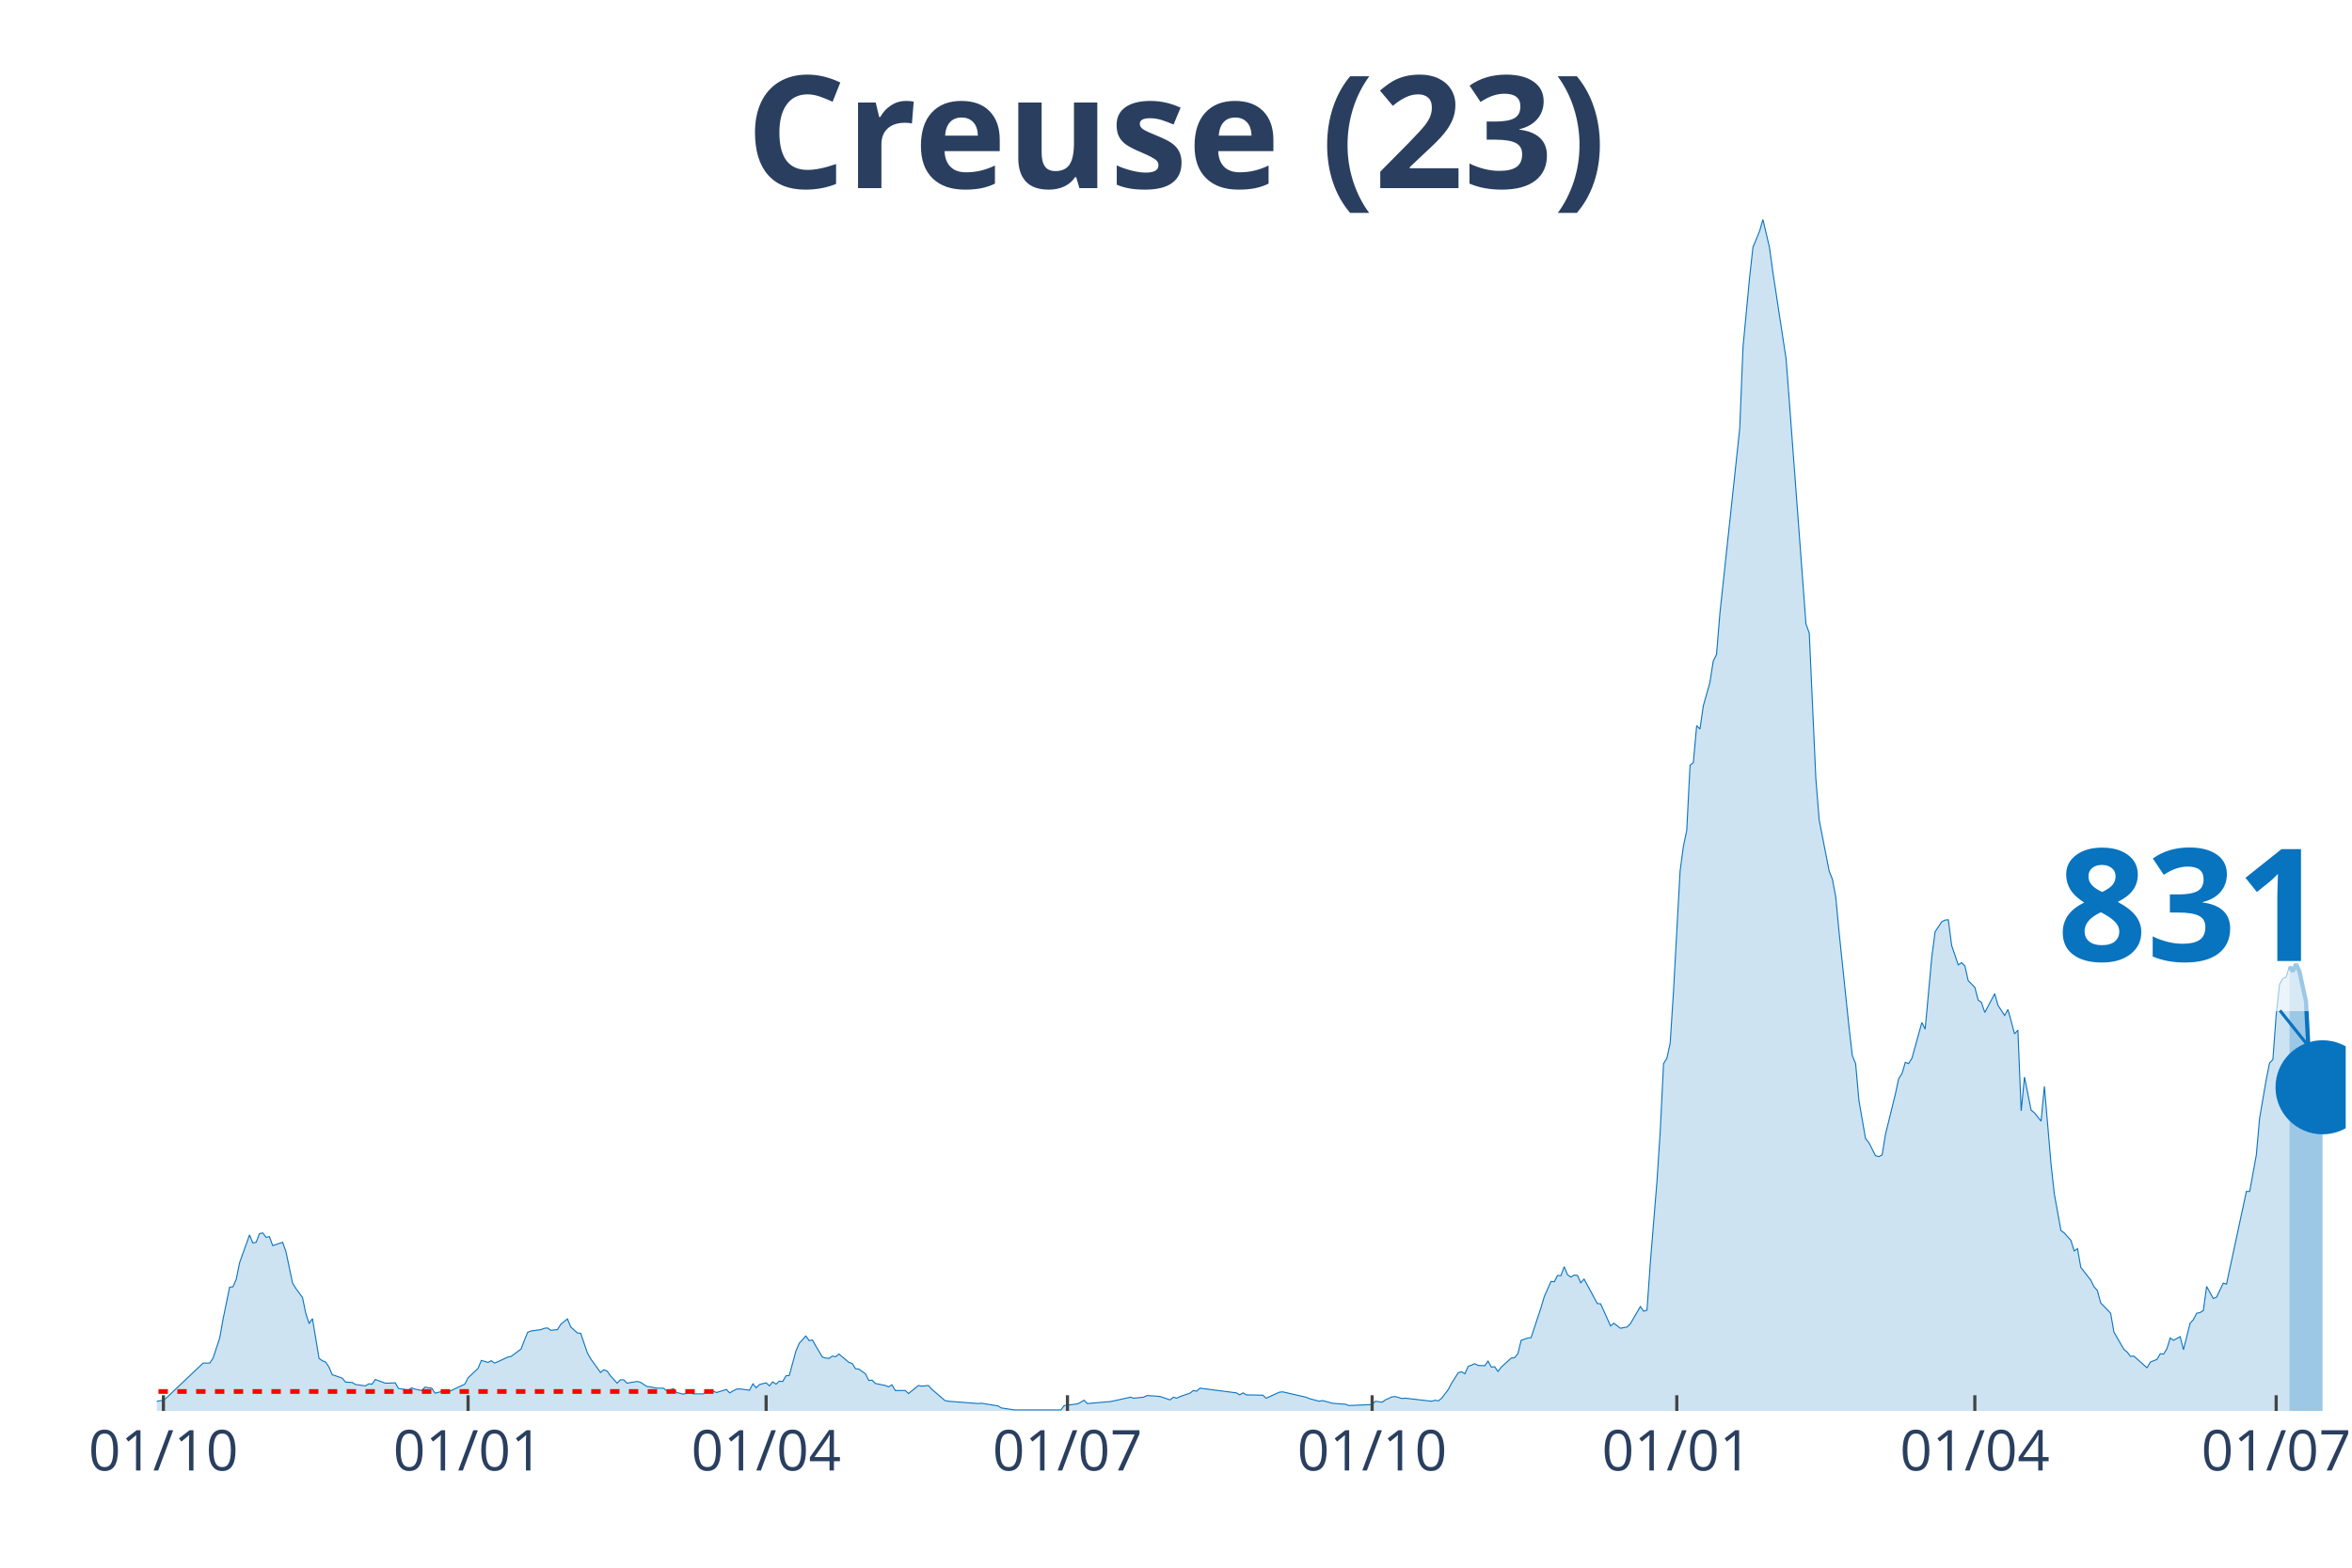
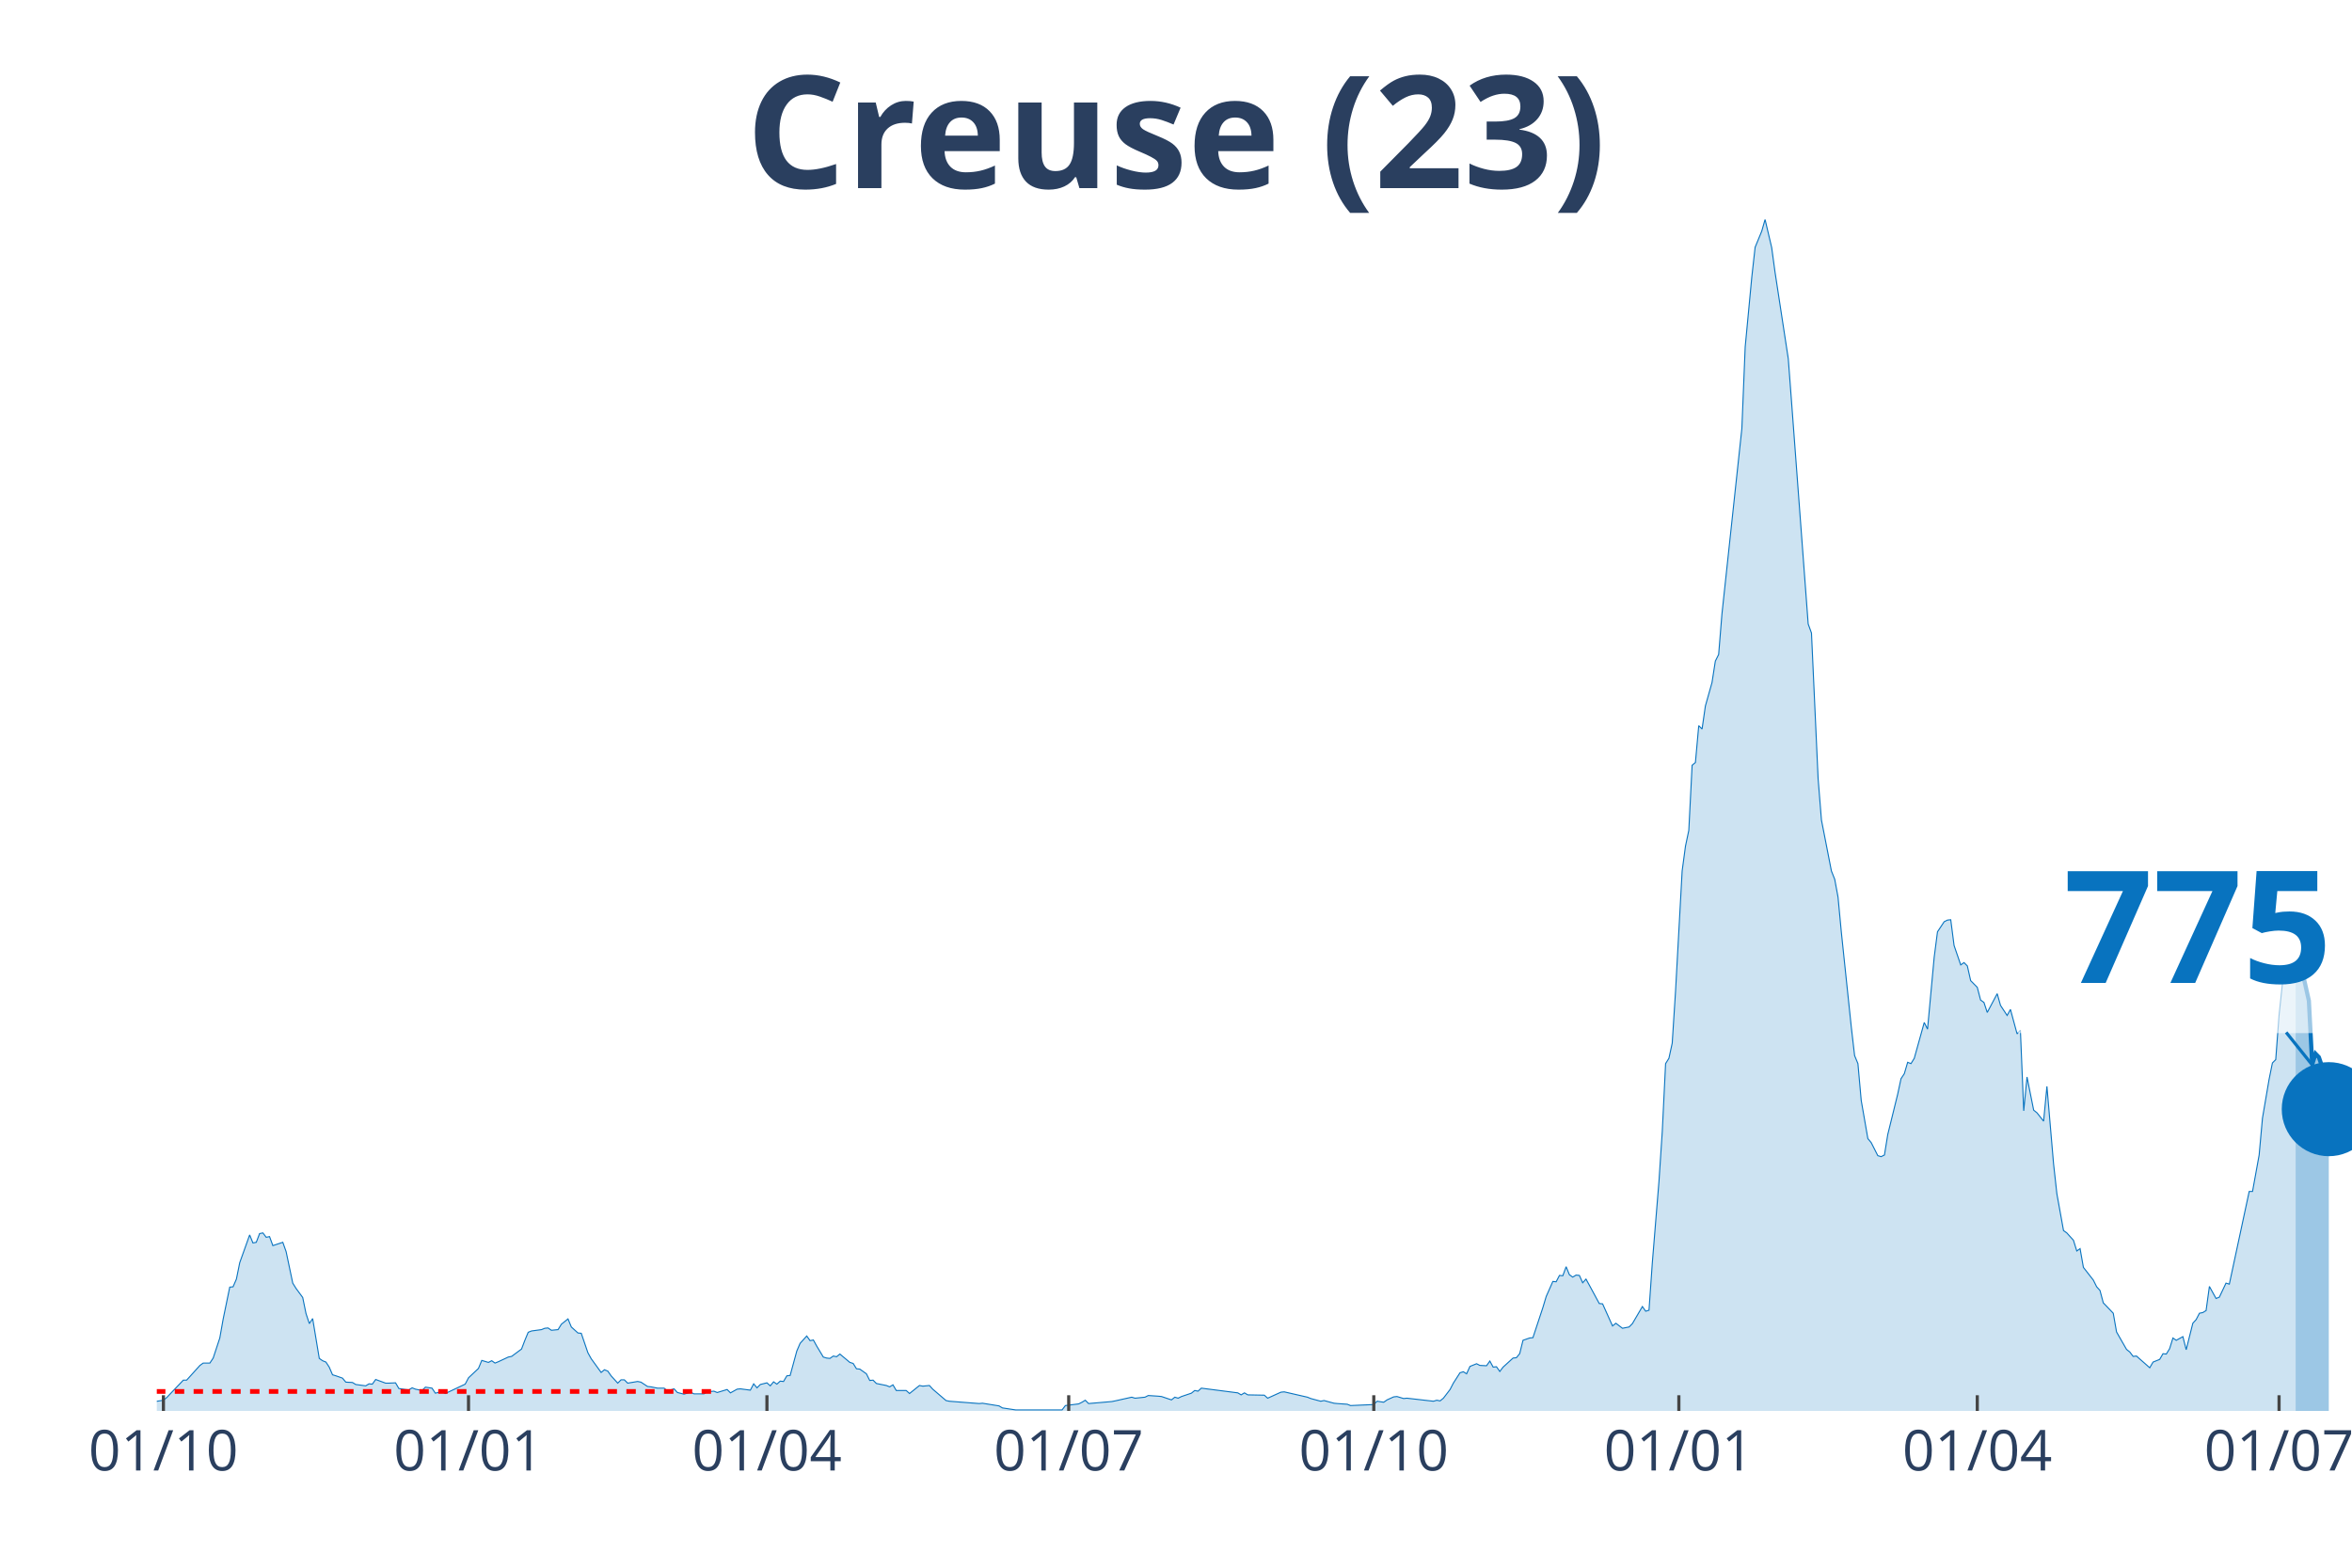
<svg xmlns="http://www.w3.org/2000/svg" class="main-svg" width="1125" height="750" style="" viewBox="0 0 750 500">
  <rect x="0" y="0" width="750" height="500" style="fill: rgb(0, 0, 0); fill-opacity: 0;" />
-   <defs id="defs-69a9a4">
+   <defs id="defs-88bfed">
    <g class="clips">
-       <clipPath id="clip69a9a4xyplot" class="plotclip">
-         <rect width="698" height="380" />
+       <clipPath id="clip88bfedxyplot" class="plotclip">
+         <rect width="700" height="380" />
      </clipPath>
-       <clipPath class="axesclip" id="clip69a9a4x">
-         <rect x="50" y="0" width="698" height="500" />
+       <clipPath class="axesclip" id="clip88bfedx">
+         <rect x="50" y="0" width="700" height="500" />
      </clipPath>
-       <clipPath class="axesclip" id="clip69a9a4y">
+       <clipPath class="axesclip" id="clip88bfedy">
        <rect x="0" y="70" width="750" height="380" />
      </clipPath>
-       <clipPath class="axesclip" id="clip69a9a4xy">
-         <rect x="50" y="70" width="698" height="380" />
+       <clipPath class="axesclip" id="clip88bfedxy">
+         <rect x="50" y="70" width="700" height="380" />
      </clipPath>
    </g>
    <g class="gradients" />
  </defs>
  <g class="bglayer">
-     <rect class="bg" x="50" y="70" width="698" height="380" style="fill: rgb(0, 0, 0); fill-opacity: 0; stroke-width: 0;" />
+     <rect class="bg" x="50" y="70" width="700" height="380" style="fill: rgb(0, 0, 0); fill-opacity: 0; stroke-width: 0;" />
  </g>
  <g class="layer-below">
    <g class="imagelayer" />
    <g class="shapelayer" />
  </g>
  <g class="cartesianlayer">
    <g class="subplot xy">
      <g class="layer-subplot">
        <g class="shapelayer" />
        <g class="imagelayer" />
      </g>
      <g class="gridlayer">
        <g class="x">
          <path class="xgrid crisp" transform="translate(52.11,0)" d="M0,70v380" style="stroke: rgb(255, 255, 255); stroke-opacity: 1; stroke-width: 1px;" />
-           <path class="xgrid crisp" transform="translate(149.26,0)" d="M0,70v380" style="stroke: rgb(255, 255, 255); stroke-opacity: 1; stroke-width: 1px;" />
-           <path class="xgrid crisp" transform="translate(244.3,0)" d="M0,70v380" style="stroke: rgb(255, 255, 255); stroke-opacity: 1; stroke-width: 1px;" />
-           <path class="xgrid crisp" transform="translate(340.39,0)" d="M0,70v380" style="stroke: rgb(255, 255, 255); stroke-opacity: 1; stroke-width: 1px;" />
-           <path class="xgrid crisp" transform="translate(437.54,0)" d="M0,70v380" style="stroke: rgb(255, 255, 255); stroke-opacity: 1; stroke-width: 1px;" />
-           <path class="xgrid crisp" transform="translate(534.69,0)" d="M0,70v380" style="stroke: rgb(255, 255, 255); stroke-opacity: 1; stroke-width: 1px;" />
-           <path class="xgrid crisp" transform="translate(629.73,0)" d="M0,70v380" style="stroke: rgb(255, 255, 255); stroke-opacity: 1; stroke-width: 1px;" />
-           <path class="xgrid crisp" transform="translate(725.82,0)" d="M0,70v380" style="stroke: rgb(255, 255, 255); stroke-opacity: 1; stroke-width: 1px;" />
+           <path class="xgrid crisp" transform="translate(149.4,0)" d="M0,70v380" style="stroke: rgb(255, 255, 255); stroke-opacity: 1; stroke-width: 1px;" />
+           <path class="xgrid crisp" transform="translate(244.56,0)" d="M0,70v380" style="stroke: rgb(255, 255, 255); stroke-opacity: 1; stroke-width: 1px;" />
+           <path class="xgrid crisp" transform="translate(340.79,0)" d="M0,70v380" style="stroke: rgb(255, 255, 255); stroke-opacity: 1; stroke-width: 1px;" />
+           <path class="xgrid crisp" transform="translate(438.07,0)" d="M0,70v380" style="stroke: rgb(255, 255, 255); stroke-opacity: 1; stroke-width: 1px;" />
+           <path class="xgrid crisp" transform="translate(535.35,0)" d="M0,70v380" style="stroke: rgb(255, 255, 255); stroke-opacity: 1; stroke-width: 1px;" />
+           <path class="xgrid crisp" transform="translate(630.51,0)" d="M0,70v380" style="stroke: rgb(255, 255, 255); stroke-opacity: 1; stroke-width: 1px;" />
+           <path class="xgrid crisp" transform="translate(726.74,0)" d="M0,70v380" style="stroke: rgb(255, 255, 255); stroke-opacity: 1; stroke-width: 1px;" />
        </g>
        <g class="y" />
      </g>
      <g class="zerolinelayer" />
      <path class="xlines-below" />
      <path class="ylines-below" />
      <g class="overlines-below" />
      <g class="xaxislayer-below" />
      <g class="yaxislayer-below" />
      <g class="overaxes-below" />
-       <g class="plot" transform="translate(50, 70)" clip-path="url('#clip69a9a4xyplot')">
+       <g class="plot" transform="translate(50, 70)" clip-path="url('#clip88bfedxyplot')">
        <g class="scatterlayer mlayer">
-           <g class="trace scatter tracef9d476" style="stroke-miterlimit: 2;">
+           <g class="trace scatter trace68be1e" style="stroke-miterlimit: 2;">
            <g class="fills">
              <g>
-                 <path class="js-fill" d="M680.05,380L-143.61,380L-143.61,379.47L-130.94,378.51L-129.89,378.83L-122.49,379.89L-121.44,379.89L-54.91,379.15L-53.85,378.19L-49.63,377.12L-48.57,376.91L-45.41,377.33L-44.35,378.29L-36.96,378.83L-35.9,378.83L-27.46,378.93L-26.4,378.29L-19.01,378.93L-17.95,378.19L-12.67,377.87L-11.62,377.65L-9.5,377.87L-8.45,378.29L2.11,376.59L3.17,375.73L14.78,364.74L15.84,364.74L16.9,364.74L17.95,363.14L20.06,356.74L21.12,350.76L23.23,340.52L24.29,340.41L25.34,337.96L26.4,332.73L29.57,323.87L30.62,326.43L31.68,326.22L32.74,323.44L33.79,323.23L34.85,324.62L35.9,324.4L36.96,327.28L40.13,326.22L41.18,329.21L43.3,339.24L44.35,340.94L46.46,343.82L47.52,348.95L48.57,352.15L49.63,350.55L51.74,363.25L52.8,363.99L53.85,364.42L54.91,366.02L55.97,368.48L57.02,368.8L59.13,369.54L60.19,370.82L62.3,370.93L63.36,371.57L66.53,372L67.58,371.36L68.64,371.46L69.69,369.97L72.86,371.14L73.92,371.14L76.03,371.04L77.09,372.85L79.2,373.17L80.25,373.28L81.31,372.64L82.37,373.06L84.48,373.49L85.53,372.42L87.65,372.74L88.7,374.34L90.81,373.81L91.87,374.45L98.21,371.46L99.26,369.44L102.43,366.45L103.49,363.89L105.6,364.53L106.65,363.99L107.71,364.74L108.77,364.31L111.93,362.82L112.99,362.61L116.16,360.26L117.21,357.48L118.27,354.92L119.33,354.5L122.49,354.07L123.55,353.64L124.61,353.54L125.66,354.28L127.77,354.07L128.83,352.36L130.94,350.65L132,353.22L134.11,355.14L135.16,355.24L137.28,361.43L138.33,363.35L141.5,367.73L142.56,366.87L143.61,367.3L144.67,368.8L146.78,371.14L147.84,370.08L148.89,370.08L149.95,371.14L153.12,370.61L154.17,370.82L156.28,372.21L157.34,372.32L159.45,372.74L160.51,372.74L161.56,372.74L162.62,373.6L164.73,372.96L165.79,374.13L167.9,374.66L168.96,374.34L170.01,374.02L171.07,374.56L174.24,374.56L175.29,373.92L177.4,373.7L178.46,374.13L181.63,373.17L182.68,374.24L184.8,373.06L185.85,372.96L189.02,373.38L190.08,371.36L191.13,372.64L192.19,371.57L194.3,371.04L195.36,372L196.41,370.72L197.47,371.46L198.52,370.5L199.58,370.61L200.64,368.8L201.69,368.69L203.8,360.9L204.86,358.44L206.97,356.1L208.03,357.59L209.08,357.38L210.14,359.3L212.25,362.82L213.31,363.14L214.36,363.25L215.42,362.5L216.48,362.71L217.53,361.86L220.7,364.53L221.75,364.85L222.81,366.55L223.87,366.66L225.98,368.16L227.03,370.29L228.09,370.18L229.15,371.25L232.31,371.89L233.37,372.32L234.43,371.68L235.48,373.49L238.65,373.49L239.71,374.45L242.87,371.89L243.93,372.1L246.04,371.89L247.1,373.06L251.32,376.69L252.38,376.91L261.88,377.65L262.94,377.55L268.22,378.4L269.27,379.04L273.5,379.68L274.55,379.68L288.28,379.68L289.34,378.29L293.56,377.76L294.62,377.23L295.67,376.59L296.73,377.65L304.12,377.01L305.18,376.8L310.46,375.62L311.51,375.94L314.68,375.62L315.74,375.09L318.9,375.3L319.96,375.41L323.13,376.48L324.18,375.62L325.24,375.94L326.3,375.41L329.46,374.34L330.52,373.49L331.58,373.7L332.63,372.74L344.25,374.24L345.3,374.88L346.36,374.24L347.42,374.88L352.7,374.98L353.75,375.94L357.98,374.02L359.03,373.92L366.42,375.62L367.48,376.05L370.65,376.91L371.7,376.69L374.87,377.55L375.93,377.65L379.1,377.87L380.15,378.29L387.54,377.97L388.6,376.91L390.71,377.23L391.77,376.48L393.88,375.52L394.93,375.41L397.05,376.05L398.1,375.94L406.55,376.91L407.61,376.59L408.66,376.8L409.72,375.94L411.83,373.17L412.89,371.14L415,367.83L416.05,367.51L417.11,368.16L418.17,365.81L420.28,364.95L421.33,365.49L423.45,365.59L424.5,364.1L425.56,366.02L426.61,365.91L427.67,367.41L428.73,366.02L431.89,363.14L432.95,363.03L434.01,361.75L435.06,357.48L437.17,356.74L438.23,356.63L441.4,347.03L442.45,343.5L444.57,338.7L445.62,338.81L446.68,336.78L447.73,336.89L448.79,334.01L449.85,336.57L450.9,337.32L451.96,336.68L453.01,336.78L454.07,339.13L455.13,337.96L456.18,339.88L459.35,345.75L460.41,345.85L463.57,352.9L464.63,352.04L466.74,353.64L467.8,353.43L468.85,353.22L469.91,352.15L473.08,346.71L474.13,348.2L475.19,347.88L476.25,332.73L478.36,306.9L479.41,290.9L480.47,269.23L481.52,267.53L482.58,262.72L483.64,246.18L485.75,207.77L486.8,199.87L487.86,194.86L488.92,174.05L489.97,173.19L491.03,161.45L492.08,162.52L493.14,155.16L495.25,147.69L496.31,140.86L497.36,138.73L498.42,125.81L504.76,66.69L505.81,40.66L507.92,18.35L508.98,8.86L511.09,3.73L512.15,0L514.26,8.96L515.32,16.75L519.54,44.39L520.6,58.37L525.88,129.01L526.93,131.9L529.04,178.42L530.1,191.55L533.27,207.77L534.32,210.44L535.38,216.09L536.44,227.3L539.6,257.5L540.66,266.67L541.72,269.23L542.77,280.97L544.88,293.14L545.94,294.42L548.05,298.58L549.11,298.9L550.16,298.37L551.22,291.86L554.39,278.94L555.44,274.04L556.5,272.43L557.56,268.81L558.61,269.23L559.67,267.53L562.84,256.11L563.89,258.24L566,235.3L567.06,227.19L569.17,223.99L570.23,223.45L571.28,223.35L572.34,231.56L574.45,237.75L575.51,237.01L576.56,238.07L577.62,242.77L579.73,244.9L580.79,248.96L581.84,249.71L582.9,252.91L586.07,246.93L587.12,250.67L589.23,253.87L590.29,251.95L592.4,259.74L593.46,258.56L594.51,284.28L595.57,273.5L597.68,284.07L598.74,284.92L600.85,287.59L601.91,276.49L604.02,301.14L605.07,310.74L607.19,322.48L608.24,323.23L610.35,325.58L611.41,328.99L612.47,328.24L613.52,334.22L616.69,338.28L617.75,340.41L618.8,341.58L619.86,345.53L623.03,348.84L624.08,354.82L627.25,360.37L628.31,361.22L629.36,362.61L630.42,362.5L634.64,366.23L635.7,364.42L637.81,363.57L638.87,361.75L639.92,361.86L640.98,360.15L642.03,356.74L643.09,357.48L645.2,356.31L646.26,360.47L648.37,352.04L649.43,350.87L650.48,348.84L651.54,348.63L652.59,347.99L653.65,340.3L655.76,344.14L656.82,343.72L658.93,339.24L659.98,339.56L666.32,310L667.38,310L669.49,298.37L670.54,286.63L672.66,274.25L673.71,269.02L674.77,267.95L675.82,253.76L676.88,243.94L677.94,242.08L678.99,241.64L680.05,238.26" style="fill: rgb(8, 115, 191); fill-opacity: 0.2; stroke-width: 0;" />
+                 <path class="js-fill" d="M682.02,380L-143.81,380L-143.81,379.47L-131.12,378.51L-130.06,378.83L-122.66,379.89L-121.6,379.89L-54.98,379.15L-53.93,378.19L-49.7,377.12L-48.64,376.91L-45.47,377.33L-44.41,378.29L-37.01,378.83L-35.95,378.83L-27.49,378.93L-26.44,378.29L-19.03,378.93L-17.98,378.19L-12.69,377.87L-11.63,377.65L-9.52,377.87L-8.46,378.29L2.11,376.59L3.17,375.73L8.46,370.18L9.52,370.18L13.75,365.49L14.8,364.74L16.92,364.74L17.98,363.14L20.09,356.74L21.15,350.76L23.26,340.52L24.32,340.41L25.38,337.96L26.44,332.73L29.61,323.87L30.66,326.43L31.72,326.22L32.78,323.44L33.84,323.23L34.89,324.62L35.95,324.4L37.01,327.28L40.18,326.22L41.24,329.21L43.35,339.24L44.41,340.94L46.53,343.82L47.58,348.95L48.64,352.15L49.7,350.55L51.81,363.25L52.87,363.99L53.93,364.42L54.98,366.02L56.04,368.48L57.1,368.8L59.21,369.54L60.27,370.82L62.39,370.93L63.44,371.57L66.62,372L67.67,371.36L68.73,371.46L69.79,369.97L72.96,371.14L74.02,371.14L76.13,371.04L77.19,372.85L79.31,373.17L80.36,373.28L81.42,372.64L82.48,373.06L84.59,373.49L85.65,372.42L87.76,372.74L88.82,374.34L90.94,373.81L91.99,374.45L98.34,371.46L99.4,369.44L102.57,366.45L103.63,363.89L105.74,364.53L106.8,363.99L107.85,364.74L108.91,364.31L112.08,362.82L113.14,362.61L116.31,360.26L117.37,357.48L118.43,354.92L119.49,354.5L122.66,354.07L123.72,353.64L124.77,353.54L125.83,354.28L127.95,354.07L129,352.36L131.12,350.65L132.18,353.22L134.29,355.14L135.35,355.24L137.46,361.43L138.52,363.35L141.69,367.73L142.75,366.87L143.81,367.3L144.86,368.8L146.98,371.14L148.04,370.08L149.09,370.08L150.15,371.14L153.32,370.61L154.38,370.82L156.5,372.21L157.55,372.32L159.67,372.74L160.73,372.74L161.78,372.74L162.84,373.6L164.95,372.96L166.01,374.13L168.13,374.66L169.18,374.34L170.24,374.02L171.3,374.56L174.47,374.56L175.53,373.92L177.64,373.7L178.7,374.13L181.87,373.17L182.93,374.24L185.05,373.06L186.1,372.96L189.27,373.38L190.33,371.36L191.39,372.64L192.45,371.57L194.56,371.04L195.62,372L196.68,370.72L197.73,371.46L198.79,370.5L199.85,370.61L200.91,368.8L201.96,368.69L204.08,360.9L205.14,358.44L207.25,356.1L208.31,357.59L209.37,357.38L210.42,359.3L212.54,362.82L213.6,363.14L214.65,363.25L215.71,362.5L216.77,362.71L217.82,361.86L221,364.53L222.05,364.85L223.11,366.55L224.17,366.66L226.28,368.16L227.34,370.29L228.4,370.18L229.46,371.25L232.63,371.89L233.69,372.32L234.74,371.68L235.8,373.49L238.97,373.49L240.03,374.45L243.2,371.89L244.26,372.1L246.37,371.89L247.43,373.06L251.66,376.69L252.72,376.91L262.24,377.65L263.29,377.55L268.58,378.4L269.64,379.04L273.87,379.68L274.92,379.68L288.67,379.68L289.73,378.29L293.96,377.76L295.02,377.23L296.07,376.59L297.13,377.65L304.53,377.01L305.59,376.8L310.88,375.62L311.93,375.94L315.11,375.62L316.16,375.09L319.34,375.3L320.39,375.41L323.56,376.48L324.62,375.62L325.68,375.94L326.74,375.41L329.91,374.34L330.97,373.49L332.02,373.7L333.08,372.74L344.71,374.24L345.77,374.88L346.83,374.24L347.89,374.88L353.17,374.98L354.23,375.94L358.46,374.02L359.52,373.92L366.92,375.62L367.98,376.05L371.15,376.91L372.21,376.69L375.38,377.55L376.44,377.65L379.61,377.87L380.66,378.29L388.07,377.97L389.12,376.91L391.24,377.23L392.3,376.48L394.41,375.52L395.47,375.41L397.58,376.05L398.64,375.94L407.1,376.91L408.16,376.59L409.21,376.8L410.27,375.94L412.39,373.17L413.44,371.14L415.56,367.83L416.62,367.51L417.67,368.16L418.73,365.81L420.85,364.95L421.9,365.49L424.02,365.59L425.08,364.1L426.13,366.02L427.19,365.91L428.25,367.41L429.31,366.02L432.48,363.14L433.53,363.03L434.59,361.75L435.65,357.48L437.76,356.74L438.82,356.63L441.99,347.03L443.05,343.5L445.17,338.7L446.22,338.81L447.28,336.78L448.34,336.89L449.4,334.01L450.45,336.57L451.51,337.32L452.57,336.68L453.63,336.78L454.68,339.13L455.74,337.96L456.8,339.88L459.97,345.75L461.03,345.85L464.2,352.9L465.26,352.04L467.37,353.64L468.43,353.43L469.49,353.22L470.54,352.15L473.72,346.71L474.77,348.2L475.83,347.88L476.89,332.73L479,306.9L480.06,290.9L481.12,269.23L482.18,267.53L483.23,262.72L484.29,246.18L486.4,207.77L487.46,199.87L488.52,194.86L489.58,174.05L490.63,173.19L491.69,161.45L492.75,162.52L493.81,155.16L495.92,147.69L496.98,140.86L498.04,138.73L499.09,125.81L505.44,66.69L506.5,40.66L508.61,18.35L509.67,8.86L511.78,3.73L512.84,0L514.95,8.96L516.01,16.75L520.24,44.39L521.3,58.37L526.59,129.01L527.64,131.9L529.76,178.42L530.82,191.55L533.99,207.77L535.05,210.44L536.1,216.09L537.16,227.3L540.33,257.5L541.39,266.67L542.45,269.23L543.5,280.97L545.62,293.14L546.68,294.42L548.79,298.58L549.85,298.9L550.91,298.37L551.96,291.86L555.14,278.94L556.19,274.04L557.25,272.43L558.31,268.81L559.37,269.23L560.42,267.53L563.6,256.11L564.65,258.24L566.77,235.3L567.82,227.19L569.94,223.99L571,223.45L572.05,223.35L573.11,231.56L575.23,237.75L576.28,237.01L577.34,238.07L578.4,242.77L580.51,244.9L581.57,248.96L582.63,249.71L583.69,252.91L586.86,246.93L587.92,250.67L590.03,253.87L591.09,251.95L593.2,259.74L594.26,258.56L595.32,284.28L596.37,273.5L598.49,284.07L599.55,284.92L601.66,287.59L602.72,276.49L604.83,301.14L605.89,310.74L608.01,322.48L609.06,323.23L611.18,325.58L612.24,328.99L613.29,328.24L614.35,334.22L617.52,338.28L618.58,340.41L619.64,341.58L620.69,345.53L623.87,348.84L624.92,354.82L628.1,360.37L629.15,361.22L630.21,362.61L631.27,362.5L635.5,366.23L636.56,364.42L638.67,363.57L639.73,361.75L640.79,361.86L641.84,360.15L642.9,356.74L643.96,357.48L646.07,356.31L647.13,360.47L649.24,352.04L650.3,350.87L651.36,348.84L652.42,348.63L653.47,347.99L654.53,340.3L656.65,344.14L657.7,343.72L659.82,339.24L660.88,339.56L667.22,310L668.28,310L670.39,298.37L671.45,286.63L673.56,274.25L674.62,269.02L675.68,267.95L676.74,253.76L677.79,243.94L678.85,242.08L679.91,241.64L680.97,238.26L682.02,239.79" style="fill: rgb(8, 115, 191); fill-opacity: 0.2; stroke-width: 0;" />
              </g>
            </g>
            <g class="errorbars" />
            <g class="lines">
-               <path class="js-line" d="M-143.61,379.47L-130.94,378.51L-129.89,378.83L-122.49,379.89L-121.44,379.89L-54.91,379.15L-53.85,378.19L-49.63,377.12L-48.57,376.91L-45.41,377.33L-44.35,378.29L-36.96,378.83L-35.9,378.83L-27.46,378.93L-26.4,378.29L-19.01,378.93L-17.95,378.19L-12.67,377.87L-11.62,377.65L-9.5,377.87L-8.45,378.29L2.11,376.59L3.17,375.73L14.78,364.74L15.84,364.74L16.9,364.74L17.95,363.14L20.06,356.74L21.12,350.76L23.23,340.52L24.29,340.41L25.34,337.96L26.4,332.73L29.57,323.87L30.62,326.43L31.68,326.22L32.74,323.44L33.79,323.23L34.85,324.62L35.9,324.4L36.96,327.28L40.13,326.22L41.18,329.21L43.3,339.24L44.35,340.94L46.46,343.82L47.52,348.95L48.57,352.15L49.63,350.55L51.74,363.25L52.8,363.99L53.85,364.42L54.91,366.02L55.97,368.48L57.02,368.8L59.13,369.54L60.19,370.82L62.3,370.93L63.36,371.57L66.53,372L67.58,371.36L68.64,371.46L69.69,369.97L72.86,371.14L73.92,371.14L76.03,371.04L77.09,372.85L79.2,373.17L80.25,373.28L81.31,372.64L82.37,373.06L84.48,373.49L85.53,372.42L87.65,372.74L88.7,374.34L90.81,373.81L91.87,374.45L98.21,371.46L99.26,369.44L102.43,366.45L103.49,363.89L105.6,364.53L106.65,363.99L107.71,364.74L108.77,364.31L111.93,362.82L112.99,362.61L116.16,360.26L117.21,357.48L118.27,354.92L119.33,354.5L122.49,354.07L123.55,353.64L124.61,353.54L125.66,354.28L127.77,354.07L128.83,352.36L130.94,350.65L132,353.22L134.11,355.14L135.16,355.24L137.28,361.43L138.33,363.35L141.5,367.73L142.56,366.87L143.61,367.3L144.67,368.8L146.78,371.14L147.84,370.08L148.89,370.08L149.95,371.14L153.12,370.61L154.17,370.82L156.28,372.21L157.34,372.32L159.45,372.74L160.51,372.74L161.56,372.74L162.62,373.6L164.73,372.96L165.79,374.13L167.9,374.66L168.96,374.34L170.01,374.02L171.07,374.56L174.24,374.56L175.29,373.92L177.4,373.7L178.46,374.13L181.63,373.17L182.68,374.24L184.8,373.06L185.85,372.96L189.02,373.38L190.08,371.36L191.13,372.64L192.19,371.57L194.3,371.04L195.36,372L196.41,370.72L197.47,371.46L198.52,370.5L199.58,370.61L200.64,368.8L201.69,368.69L203.8,360.9L204.86,358.44L206.97,356.1L208.03,357.59L209.08,357.38L210.14,359.3L212.25,362.82L213.31,363.14L214.36,363.25L215.42,362.5L216.48,362.71L217.53,361.86L220.7,364.53L221.75,364.85L222.81,366.55L223.87,366.66L225.98,368.16L227.03,370.29L228.09,370.18L229.15,371.25L232.31,371.89L233.37,372.32L234.43,371.68L235.48,373.49L238.65,373.49L239.71,374.45L242.87,371.89L243.93,372.1L246.04,371.89L247.1,373.06L251.32,376.69L252.38,376.91L261.88,377.65L262.94,377.55L268.22,378.4L269.27,379.04L273.5,379.68L274.55,379.68L288.28,379.68L289.34,378.29L293.56,377.76L294.62,377.23L295.67,376.59L296.73,377.65L304.12,377.01L305.18,376.8L310.46,375.62L311.51,375.94L314.68,375.62L315.74,375.09L318.9,375.3L319.96,375.41L323.13,376.48L324.18,375.62L325.24,375.94L326.3,375.41L329.46,374.34L330.52,373.49L331.58,373.7L332.63,372.74L344.25,374.24L345.3,374.88L346.36,374.24L347.42,374.88L352.7,374.98L353.75,375.94L357.98,374.02L359.03,373.92L366.42,375.62L367.48,376.05L370.65,376.91L371.7,376.69L374.87,377.55L375.93,377.65L379.1,377.87L380.15,378.29L387.54,377.97L388.6,376.91L390.71,377.23L391.77,376.48L393.88,375.52L394.93,375.41L397.05,376.05L398.1,375.94L406.55,376.91L407.61,376.59L408.66,376.8L409.72,375.94L411.83,373.17L412.89,371.14L415,367.83L416.05,367.51L417.11,368.16L418.17,365.81L420.28,364.95L421.33,365.49L423.45,365.59L424.5,364.1L425.56,366.02L426.61,365.91L427.67,367.41L428.73,366.02L431.89,363.14L432.95,363.03L434.01,361.75L435.06,357.48L437.17,356.74L438.23,356.63L441.4,347.03L442.45,343.5L444.57,338.7L445.62,338.81L446.68,336.78L447.73,336.89L448.79,334.01L449.85,336.57L450.9,337.32L451.96,336.68L453.01,336.78L454.07,339.13L455.13,337.96L456.18,339.88L459.35,345.75L460.41,345.85L463.57,352.9L464.63,352.04L466.74,353.64L467.8,353.43L468.85,353.22L469.91,352.15L473.08,346.71L474.13,348.2L475.19,347.88L476.25,332.73L478.36,306.9L479.41,290.9L480.47,269.23L481.52,267.53L482.58,262.72L483.64,246.18L485.75,207.77L486.8,199.87L487.86,194.86L488.92,174.05L489.97,173.19L491.03,161.45L492.08,162.52L493.14,155.16L495.25,147.69L496.31,140.86L497.36,138.73L498.42,125.81L504.76,66.69L505.81,40.66L507.92,18.35L508.98,8.86L511.09,3.73L512.15,0L514.26,8.96L515.32,16.75L519.54,44.39L520.6,58.37L525.88,129.01L526.93,131.9L529.04,178.42L530.1,191.55L533.27,207.77L534.32,210.44L535.38,216.09L536.44,227.3L539.6,257.5L540.66,266.67L541.72,269.23L542.77,280.97L544.88,293.14L545.94,294.42L548.05,298.58L549.11,298.9L550.16,298.37L551.22,291.86L554.39,278.94L555.44,274.04L556.5,272.43L557.56,268.81L558.61,269.23L559.67,267.53L562.84,256.11L563.89,258.24L566,235.3L567.06,227.19L569.17,223.99L570.23,223.45L571.28,223.35L572.34,231.56L574.45,237.75L575.51,237.01L576.56,238.07L577.62,242.77L579.73,244.9L580.79,248.96L581.84,249.71L582.9,252.91L586.07,246.93L587.12,250.67L589.23,253.87L590.29,251.95L592.4,259.74L593.46,258.56L594.51,284.28L595.57,273.5L597.68,284.07L598.74,284.92L600.85,287.59L601.91,276.49L604.02,301.14L605.07,310.74L607.19,322.48L608.24,323.23L610.35,325.58L611.41,328.99L612.47,328.24L613.52,334.22L616.69,338.28L617.75,340.41L618.8,341.58L619.86,345.53L623.03,348.84L624.08,354.82L627.25,360.37L628.31,361.22L629.36,362.61L630.42,362.5L634.64,366.23L635.7,364.42L637.81,363.57L638.87,361.75L639.92,361.86L640.98,360.15L642.03,356.74L643.09,357.48L645.2,356.31L646.26,360.47L648.37,352.04L649.43,350.87L650.48,348.84L651.54,348.63L652.59,347.99L653.65,340.3L655.76,344.14L656.82,343.72L658.93,339.24L659.98,339.56L666.32,310L667.38,310L669.49,298.37L670.54,286.63L672.66,274.25L673.71,269.02L674.77,267.95L675.82,253.76L676.88,243.94L677.94,242.08L678.99,241.64L680.05,238.26" style="vector-effect: non-scaling-stroke; fill: none; stroke: rgb(8, 115, 191); stroke-opacity: 1; stroke-width: 0.5px; opacity: 1;" />
+               <path class="js-line" d="M-143.81,379.47L-131.12,378.51L-130.06,378.83L-122.66,379.89L-121.6,379.89L-54.98,379.15L-53.93,378.19L-49.7,377.12L-48.64,376.91L-45.47,377.33L-44.41,378.29L-37.01,378.83L-35.95,378.83L-27.49,378.93L-26.44,378.29L-19.03,378.93L-17.98,378.19L-12.69,377.87L-11.63,377.65L-9.52,377.87L-8.46,378.29L2.11,376.59L3.17,375.73L8.46,370.18L9.52,370.18L13.75,365.49L14.8,364.74L16.92,364.74L17.98,363.14L20.09,356.74L21.15,350.76L23.26,340.52L24.32,340.41L25.38,337.96L26.44,332.73L29.61,323.87L30.66,326.43L31.72,326.22L32.78,323.44L33.84,323.23L34.89,324.62L35.95,324.4L37.01,327.28L40.18,326.22L41.24,329.21L43.35,339.24L44.41,340.94L46.53,343.82L47.58,348.95L48.64,352.15L49.7,350.55L51.81,363.25L52.87,363.99L53.93,364.42L54.98,366.02L56.04,368.48L57.1,368.8L59.21,369.54L60.27,370.82L62.39,370.93L63.44,371.57L66.62,372L67.67,371.36L68.73,371.46L69.79,369.97L72.96,371.14L74.02,371.14L76.13,371.04L77.19,372.85L79.31,373.17L80.36,373.28L81.42,372.64L82.48,373.06L84.59,373.49L85.65,372.42L87.76,372.74L88.82,374.34L90.94,373.81L91.99,374.45L98.34,371.46L99.4,369.44L102.57,366.45L103.63,363.89L105.74,364.53L106.8,363.99L107.85,364.74L108.91,364.31L112.08,362.82L113.14,362.61L116.31,360.26L117.37,357.48L118.43,354.92L119.49,354.5L122.66,354.07L123.72,353.64L124.77,353.54L125.83,354.28L127.95,354.07L129,352.36L131.12,350.65L132.18,353.22L134.29,355.14L135.35,355.24L137.46,361.43L138.52,363.35L141.69,367.73L142.75,366.87L143.81,367.3L144.86,368.8L146.98,371.14L148.04,370.08L149.09,370.08L150.15,371.14L153.32,370.61L154.38,370.82L156.5,372.21L157.55,372.32L159.67,372.74L160.73,372.74L161.78,372.74L162.84,373.6L164.95,372.96L166.01,374.13L168.13,374.66L169.18,374.34L170.24,374.02L171.3,374.56L174.47,374.56L175.53,373.92L177.64,373.7L178.7,374.13L181.87,373.17L182.93,374.24L185.05,373.06L186.1,372.96L189.27,373.38L190.33,371.36L191.39,372.64L192.45,371.57L194.56,371.04L195.62,372L196.68,370.72L197.73,371.46L198.79,370.5L199.85,370.61L200.91,368.8L201.96,368.69L204.08,360.9L205.14,358.44L207.25,356.1L208.31,357.59L209.37,357.38L210.42,359.3L212.54,362.82L213.6,363.14L214.65,363.25L215.71,362.5L216.77,362.71L217.82,361.86L221,364.53L222.05,364.85L223.11,366.55L224.17,366.66L226.28,368.16L227.34,370.29L228.4,370.18L229.46,371.25L232.63,371.89L233.69,372.32L234.74,371.68L235.8,373.49L238.97,373.49L240.03,374.45L243.2,371.89L244.26,372.1L246.37,371.89L247.43,373.06L251.66,376.69L252.72,376.91L262.24,377.65L263.29,377.55L268.58,378.4L269.64,379.04L273.87,379.68L274.92,379.68L288.67,379.68L289.73,378.29L293.96,377.76L295.02,377.23L296.07,376.59L297.13,377.65L304.53,377.01L305.59,376.8L310.88,375.62L311.93,375.94L315.11,375.62L316.16,375.09L319.34,375.3L320.39,375.41L323.56,376.48L324.62,375.62L325.68,375.94L326.74,375.41L329.91,374.34L330.97,373.49L332.02,373.7L333.08,372.74L344.71,374.24L345.77,374.88L346.83,374.24L347.89,374.88L353.17,374.98L354.23,375.94L358.46,374.02L359.52,373.92L366.92,375.62L367.98,376.05L371.15,376.91L372.21,376.69L375.38,377.55L376.44,377.65L379.61,377.87L380.66,378.29L388.07,377.97L389.12,376.91L391.24,377.23L392.3,376.48L394.41,375.52L395.47,375.41L397.58,376.05L398.64,375.94L407.1,376.91L408.16,376.59L409.21,376.8L410.27,375.94L412.39,373.17L413.44,371.14L415.56,367.83L416.62,367.51L417.67,368.16L418.73,365.81L420.85,364.95L421.9,365.49L424.02,365.59L425.08,364.1L426.13,366.02L427.19,365.91L428.25,367.41L429.31,366.02L432.48,363.14L433.53,363.03L434.59,361.75L435.65,357.48L437.76,356.74L438.82,356.63L441.99,347.03L443.05,343.5L445.17,338.7L446.22,338.81L447.28,336.78L448.34,336.89L449.4,334.01L450.45,336.57L451.51,337.32L452.57,336.68L453.63,336.78L454.68,339.13L455.74,337.96L456.8,339.88L459.97,345.75L461.03,345.85L464.2,352.9L465.26,352.04L467.37,353.64L468.43,353.43L469.49,353.22L470.54,352.15L473.72,346.71L474.77,348.2L475.83,347.88L476.89,332.73L479,306.9L480.06,290.9L481.12,269.23L482.18,267.53L483.23,262.72L484.29,246.18L486.4,207.77L487.46,199.87L488.52,194.86L489.58,174.05L490.63,173.19L491.69,161.45L492.75,162.52L493.81,155.16L495.92,147.69L496.98,140.86L498.04,138.73L499.09,125.81L505.44,66.69L506.5,40.66L508.61,18.35L509.67,8.86L511.78,3.73L512.84,0L514.95,8.96L516.01,16.75L520.24,44.39L521.3,58.37L526.59,129.01L527.64,131.9L529.76,178.42L530.82,191.55L533.99,207.77L535.05,210.44L536.1,216.09L537.16,227.3L540.33,257.5L541.39,266.67L542.45,269.23L543.5,280.97L545.62,293.14L546.68,294.42L548.79,298.58L549.85,298.9L550.91,298.37L551.96,291.86L555.14,278.94L556.19,274.04L557.25,272.43L558.31,268.81L559.37,269.23L560.42,267.53L563.6,256.11L564.65,258.24L566.77,235.3L567.82,227.19L569.94,223.99L571,223.45L572.05,223.35L573.11,231.56L575.23,237.75L576.28,237.01L577.34,238.07L578.4,242.77L580.51,244.9L581.57,248.96L582.63,249.71L583.69,252.91L586.86,246.93L587.92,250.67L590.03,253.87L591.09,251.95L593.2,259.74L594.26,258.56L595.32,284.28L596.37,273.5L598.49,284.07L599.55,284.92L601.66,287.59L602.72,276.49L604.83,301.14L605.89,310.74L608.01,322.48L609.06,323.23L611.18,325.58L612.24,328.99L613.29,328.24L614.35,334.22L617.52,338.28L618.58,340.41L619.64,341.58L620.69,345.53L623.87,348.84L624.92,354.82L628.1,360.37L629.15,361.22L630.21,362.61L631.27,362.5L635.5,366.23L636.56,364.42L638.67,363.57L639.73,361.75L640.79,361.86L641.84,360.15L642.9,356.74L643.96,357.48L646.07,356.31L647.13,360.47L649.24,352.04L650.3,350.87L651.36,348.84L652.42,348.63L653.47,347.99L654.53,340.3L656.65,344.14L657.7,343.72L659.82,339.24L660.88,339.56L667.22,310L668.28,310L670.39,298.37L671.45,286.63L673.56,274.25L674.62,269.02L675.68,267.95L676.74,253.76L677.79,243.94L678.85,242.08L679.91,241.64L680.97,238.26L682.02,239.79" style="vector-effect: non-scaling-stroke; fill: none; stroke: rgb(8, 115, 191); stroke-opacity: 1; stroke-width: 0.5px; opacity: 1;" />
            </g>
            <g class="points" />
            <g class="text" />
          </g>
-           <g class="trace scatter trace11afd3" style="stroke-miterlimit: 2;">
+           <g class="trace scatter trace2a454f" style="stroke-miterlimit: 2;">
            <g class="fills">
              <g>
-                 <path class="js-fill" d="M690.61,380L680.05,380L680.05,238.26L681.1,239.79L682.16,237.5L683.22,239.79L684.27,244.59L685.33,249.39L686.38,269.69L687.44,266.3L688.5,267.4L689.55,270.45L690.61,276.78" style="fill: rgb(8, 115, 191); fill-opacity: 0.4; stroke-width: 0;" />
+                 <path class="js-fill" d="M692.6,380L682.02,380L682.02,239.79L683.08,237.5L684.14,239.79L686.25,249.17L687.31,269.47L688.37,266.09L689.43,267.18L690.48,270.23L691.54,276.56L692.6,283.76" style="fill: rgb(8, 115, 191); fill-opacity: 0.4; stroke-width: 0;" />
              </g>
            </g>
            <g class="errorbars" />
            <g class="lines">
-               <path class="js-line" d="M680.05,238.26L681.1,239.79L682.16,237.5L683.22,239.79L684.27,244.59L685.33,249.39L686.38,269.69L687.44,266.3L688.5,267.4L689.55,270.45L690.61,276.78" style="vector-effect: non-scaling-stroke; fill: none; stroke: rgb(8, 115, 191); stroke-opacity: 1; stroke-width: 2px; opacity: 1;" />
+               <path class="js-line" d="M682.02,239.79L683.08,237.5L684.14,239.79L686.25,249.17L687.31,269.47L688.37,266.09L689.43,267.18L690.48,270.23L691.54,276.56L692.6,283.76" style="vector-effect: non-scaling-stroke; fill: none; stroke: rgb(8, 115, 191); stroke-opacity: 1; stroke-width: 2px; opacity: 1;" />
            </g>
            <g class="points" />
            <g class="text" />
          </g>
-           <g class="trace scatter trace657faa" style="stroke-miterlimit: 2; opacity: 1;">
+           <g class="trace scatter trace01ed33" style="stroke-miterlimit: 2; opacity: 1;">
            <g class="fills" />
            <g class="errorbars" />
            <g class="lines" />
            <g class="points">
-               <path class="point" transform="translate(690.61,276.78)" d="M15,0A15,15 0 1,1 0,-15A15,15 0 0,1 15,0Z" style="opacity: 1; stroke-width: 0px; fill: rgb(8, 115, 191); fill-opacity: 1;" />
+               <path class="point" transform="translate(692.6,283.76)" d="M15,0A15,15 0 1,1 0,-15A15,15 0 0,1 15,0Z" style="opacity: 1; stroke-width: 0px; fill: rgb(8, 115, 191); fill-opacity: 1;" />
            </g>
            <g class="text" />
          </g>
        </g>
      </g>
      <g class="overplot" />
      <path class="xlines-above crisp" style="fill: none; stroke-width: 1px; stroke: rgb(0, 0, 0); stroke-opacity: 0;" d="" />
      <path class="ylines-above crisp" style="fill: none;" d="M0,0" />
      <g class="overlines-above" />
      <g class="xaxislayer-above">
        <path class="xtick ticks crisp" d="M0,450v-5" transform="translate(52.11,0)" style="stroke: rgb(68, 68, 68); stroke-opacity: 1; stroke-width: 1px;" />
-         <path class="xtick ticks crisp" d="M0,450v-5" transform="translate(149.26,0)" style="stroke: rgb(68, 68, 68); stroke-opacity: 1; stroke-width: 1px;" />
-         <path class="xtick ticks crisp" d="M0,450v-5" transform="translate(244.3,0)" style="stroke: rgb(68, 68, 68); stroke-opacity: 1; stroke-width: 1px;" />
-         <path class="xtick ticks crisp" d="M0,450v-5" transform="translate(340.39,0)" style="stroke: rgb(68, 68, 68); stroke-opacity: 1; stroke-width: 1px;" />
-         <path class="xtick ticks crisp" d="M0,450v-5" transform="translate(437.54,0)" style="stroke: rgb(68, 68, 68); stroke-opacity: 1; stroke-width: 1px;" />
-         <path class="xtick ticks crisp" d="M0,450v-5" transform="translate(534.69,0)" style="stroke: rgb(68, 68, 68); stroke-opacity: 1; stroke-width: 1px;" />
-         <path class="xtick ticks crisp" d="M0,450v-5" transform="translate(629.73,0)" style="stroke: rgb(68, 68, 68); stroke-opacity: 1; stroke-width: 1px;" />
-         <path class="xtick ticks crisp" d="M0,450v-5" transform="translate(725.82,0)" style="stroke: rgb(68, 68, 68); stroke-opacity: 1; stroke-width: 1px;" />
+         <path class="xtick ticks crisp" d="M0,450v-5" transform="translate(149.4,0)" style="stroke: rgb(68, 68, 68); stroke-opacity: 1; stroke-width: 1px;" />
+         <path class="xtick ticks crisp" d="M0,450v-5" transform="translate(244.56,0)" style="stroke: rgb(68, 68, 68); stroke-opacity: 1; stroke-width: 1px;" />
+         <path class="xtick ticks crisp" d="M0,450v-5" transform="translate(340.79,0)" style="stroke: rgb(68, 68, 68); stroke-opacity: 1; stroke-width: 1px;" />
+         <path class="xtick ticks crisp" d="M0,450v-5" transform="translate(438.07,0)" style="stroke: rgb(68, 68, 68); stroke-opacity: 1; stroke-width: 1px;" />
+         <path class="xtick ticks crisp" d="M0,450v-5" transform="translate(535.35,0)" style="stroke: rgb(68, 68, 68); stroke-opacity: 1; stroke-width: 1px;" />
+         <path class="xtick ticks crisp" d="M0,450v-5" transform="translate(630.51,0)" style="stroke: rgb(68, 68, 68); stroke-opacity: 1; stroke-width: 1px;" />
+         <path class="xtick ticks crisp" d="M0,450v-5" transform="translate(726.74,0)" style="stroke: rgb(68, 68, 68); stroke-opacity: 1; stroke-width: 1px;" />
        <g class="xtick">
          <text text-anchor="middle" x="0" y="469" transform="translate(52.11,0)" style="font-family: 'Open Sans', verdana, arial, sans-serif; font-size: 18px; fill: rgb(42, 63, 95); fill-opacity: 1; white-space: pre;">01/10</text>
        </g>
        <g class="xtick">
-           <text text-anchor="middle" x="0" y="469" transform="translate(149.26,0)" style="font-family: 'Open Sans', verdana, arial, sans-serif; font-size: 18px; fill: rgb(42, 63, 95); fill-opacity: 1; white-space: pre;">01/01</text>
+           <text text-anchor="middle" x="0" y="469" transform="translate(149.4,0)" style="font-family: 'Open Sans', verdana, arial, sans-serif; font-size: 18px; fill: rgb(42, 63, 95); fill-opacity: 1; white-space: pre;">01/01</text>
        </g>
        <g class="xtick">
-           <text text-anchor="middle" x="0" y="469" transform="translate(244.3,0)" style="font-family: 'Open Sans', verdana, arial, sans-serif; font-size: 18px; fill: rgb(42, 63, 95); fill-opacity: 1; white-space: pre;">01/04</text>
+           <text text-anchor="middle" x="0" y="469" transform="translate(244.56,0)" style="font-family: 'Open Sans', verdana, arial, sans-serif; font-size: 18px; fill: rgb(42, 63, 95); fill-opacity: 1; white-space: pre;">01/04</text>
        </g>
        <g class="xtick">
-           <text text-anchor="middle" x="0" y="469" transform="translate(340.39,0)" style="font-family: 'Open Sans', verdana, arial, sans-serif; font-size: 18px; fill: rgb(42, 63, 95); fill-opacity: 1; white-space: pre;">01/07</text>
+           <text text-anchor="middle" x="0" y="469" transform="translate(340.79,0)" style="font-family: 'Open Sans', verdana, arial, sans-serif; font-size: 18px; fill: rgb(42, 63, 95); fill-opacity: 1; white-space: pre;">01/07</text>
        </g>
        <g class="xtick">
-           <text text-anchor="middle" x="0" y="469" transform="translate(437.54,0)" style="font-family: 'Open Sans', verdana, arial, sans-serif; font-size: 18px; fill: rgb(42, 63, 95); fill-opacity: 1; white-space: pre;">01/10</text>
+           <text text-anchor="middle" x="0" y="469" transform="translate(438.07,0)" style="font-family: 'Open Sans', verdana, arial, sans-serif; font-size: 18px; fill: rgb(42, 63, 95); fill-opacity: 1; white-space: pre;">01/10</text>
        </g>
        <g class="xtick">
-           <text text-anchor="middle" x="0" y="469" transform="translate(534.69,0)" style="font-family: 'Open Sans', verdana, arial, sans-serif; font-size: 18px; fill: rgb(42, 63, 95); fill-opacity: 1; white-space: pre;">01/01</text>
+           <text text-anchor="middle" x="0" y="469" transform="translate(535.35,0)" style="font-family: 'Open Sans', verdana, arial, sans-serif; font-size: 18px; fill: rgb(42, 63, 95); fill-opacity: 1; white-space: pre;">01/01</text>
        </g>
        <g class="xtick">
-           <text text-anchor="middle" x="0" y="469" transform="translate(629.73,0)" style="font-family: 'Open Sans', verdana, arial, sans-serif; font-size: 18px; fill: rgb(42, 63, 95); fill-opacity: 1; white-space: pre;">01/04</text>
+           <text text-anchor="middle" x="0" y="469" transform="translate(630.51,0)" style="font-family: 'Open Sans', verdana, arial, sans-serif; font-size: 18px; fill: rgb(42, 63, 95); fill-opacity: 1; white-space: pre;">01/04</text>
        </g>
        <g class="xtick">
-           <text text-anchor="middle" x="0" y="469" transform="translate(725.82,0)" style="font-family: 'Open Sans', verdana, arial, sans-serif; font-size: 18px; fill: rgb(42, 63, 95); fill-opacity: 1; white-space: pre;">01/07</text>
+           <text text-anchor="middle" x="0" y="469" transform="translate(726.74,0)" style="font-family: 'Open Sans', verdana, arial, sans-serif; font-size: 18px; fill: rgb(42, 63, 95); fill-opacity: 1; white-space: pre;">01/07</text>
        </g>
      </g>
      <g class="yaxislayer-above" />
      <g class="overaxes-above" />
    </g>
  </g>
  <g class="polarlayer" />
  <g class="ternarylayer" />
  <g class="geolayer" />
  <g class="funnelarealayer" />
  <g class="pielayer" />
  <g class="treemaplayer" />
  <g class="sunburstlayer" />
  <g class="glimages" />
-   <defs id="topdefs-69a9a4">
+   <defs id="topdefs-88bfed">
    <g class="clips" />
  </defs>
  <g class="layer-above">
    <g class="imagelayer" />
    <g class="shapelayer">
-       <path data-index="0" fill-rule="evenodd" d="M-543.46,443.8L228.46,443.8" clip-path="url('#clip69a9a4xy')" style="opacity: 1; stroke: rgb(255, 0, 0); stroke-opacity: 1; fill: rgb(0, 0, 0); fill-opacity: 0; stroke-dasharray: 3px, 3px; stroke-width: 1.5px;" />
+       <path data-index="0" fill-rule="evenodd" d="M-544.26,443.8L228.7,443.8" clip-path="url('#clip88bfedxy')" style="opacity: 1; stroke: rgb(255, 0, 0); stroke-opacity: 1; fill: rgb(0, 0, 0); fill-opacity: 0; stroke-dasharray: 3px, 3px; stroke-width: 1.5px;" />
    </g>
  </g>
  <g class="infolayer">
    <g class="g-gtitle">
      <text class="gtitle" x="375" y="25" text-anchor="middle" dy="0.7em" style="font-family: 'Open Sans', verdana, arial, sans-serif; font-size: 50px; fill: rgb(42, 63, 95); opacity: 1; font-weight: normal; white-space: pre;">
        <tspan style="font-weight:bold">Creuse (23)</tspan>
      </text>
    </g>
    <g class="g-xtitle" />
    <g class="annotation" data-index="0" style="opacity: 1;">
-       <g class="annotation-text-g" transform="rotate(0,698.61,286.78)">
-         <g class="cursor-pointer" transform="translate(641, 251)">
+       <g class="annotation-text-g" transform="rotate(0,700.6,293.76)">
+         <g class="cursor-pointer" transform="translate(643, 258)">
          <rect class="bg" x="0.5" y="0.5" width="115" height="71" style="stroke-width: 1px; stroke: rgb(0, 0, 0); stroke-opacity: 0; fill: rgb(255, 255, 255); fill-opacity: 0.6;" />
          <text class="annotation-text" text-anchor="middle" x="57.812" y="55.5" style="font-family: 'Open Sans', verdana, arial, sans-serif; font-size: 50px; fill: rgb(8, 115, 191); fill-opacity: 1; white-space: pre;">
-             <tspan style="font-weight:bold">831 </tspan>
+             <tspan style="font-weight:bold">775 </tspan>
          </text>
        </g>
      </g>
      <g class="annotation-arrow-g" style="opacity: 1;">
-         <path d="M727.01,322.28L738.61,336.78" style="stroke-width: 1px; stroke: rgb(8, 115, 191); stroke-opacity: 1; stroke-dasharray: 0px, 0px, 18.569px, 18.569px;" />
+         <path d="M729,329.26L740.6,343.76" style="stroke-width: 1px; stroke: rgb(8, 115, 191); stroke-opacity: 1; stroke-dasharray: 0px, 0px, 18.569px, 18.569px;" />
      </g>
    </g>
  </g>
</svg>
